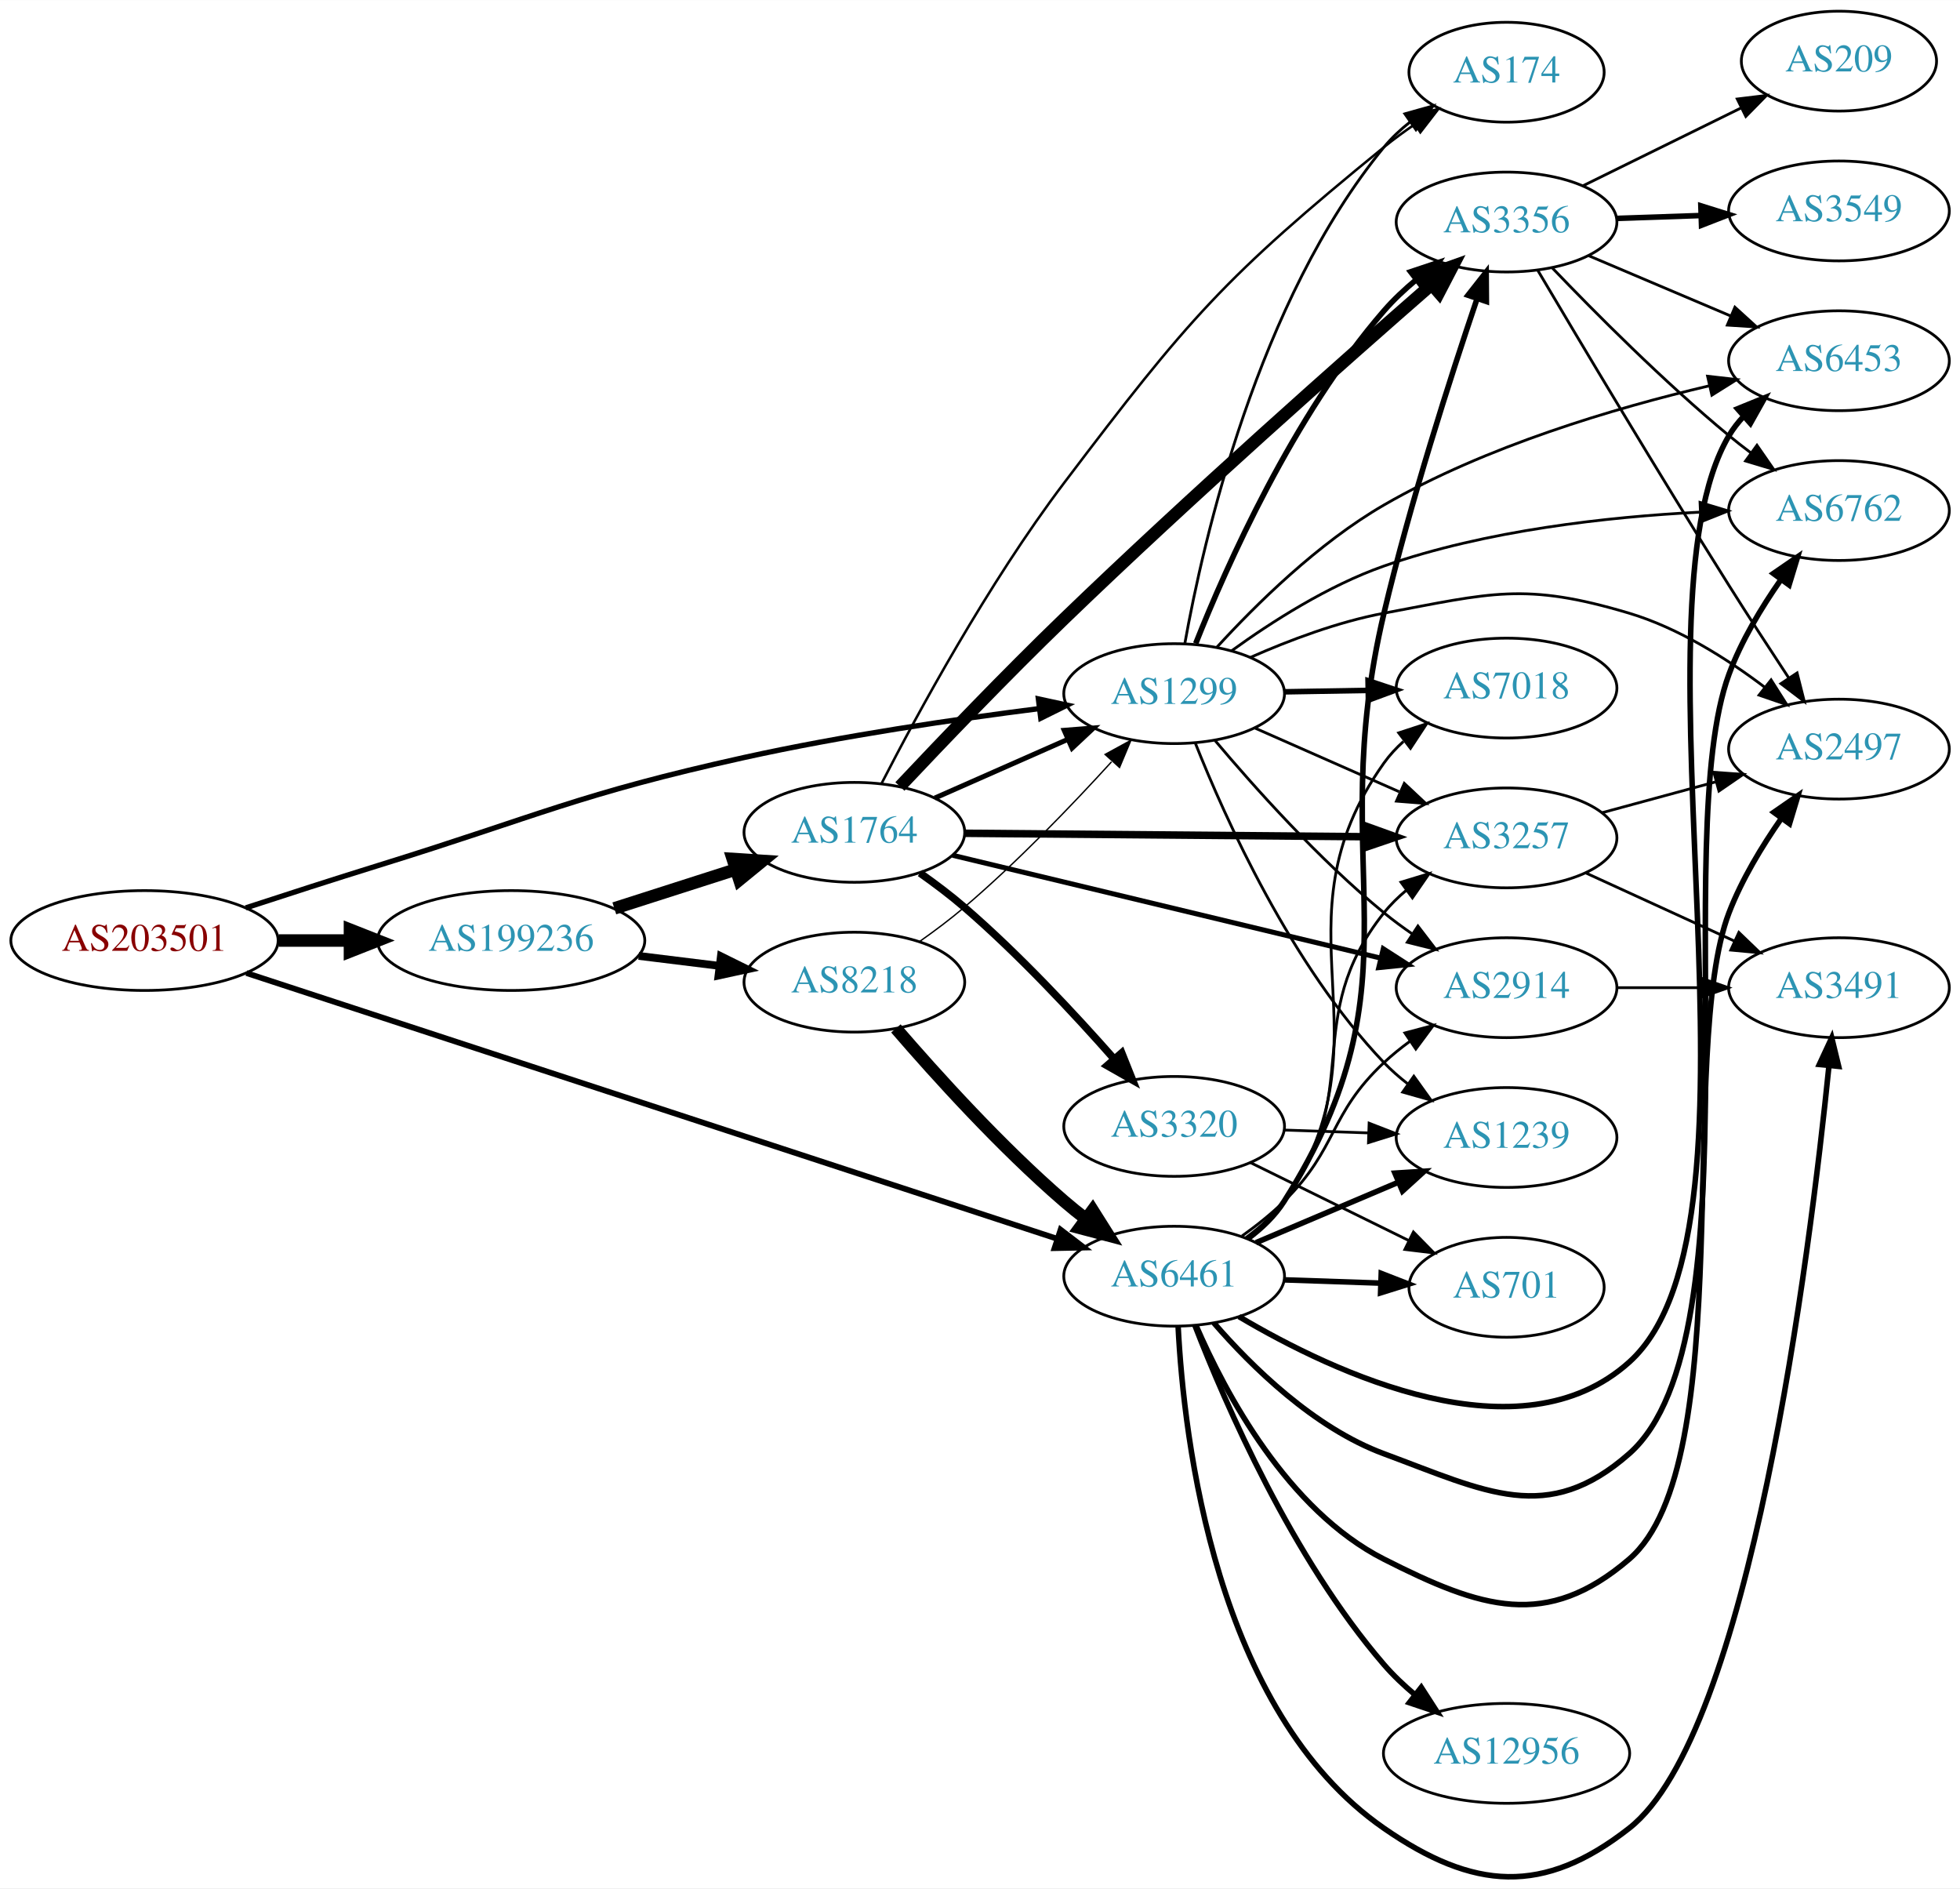
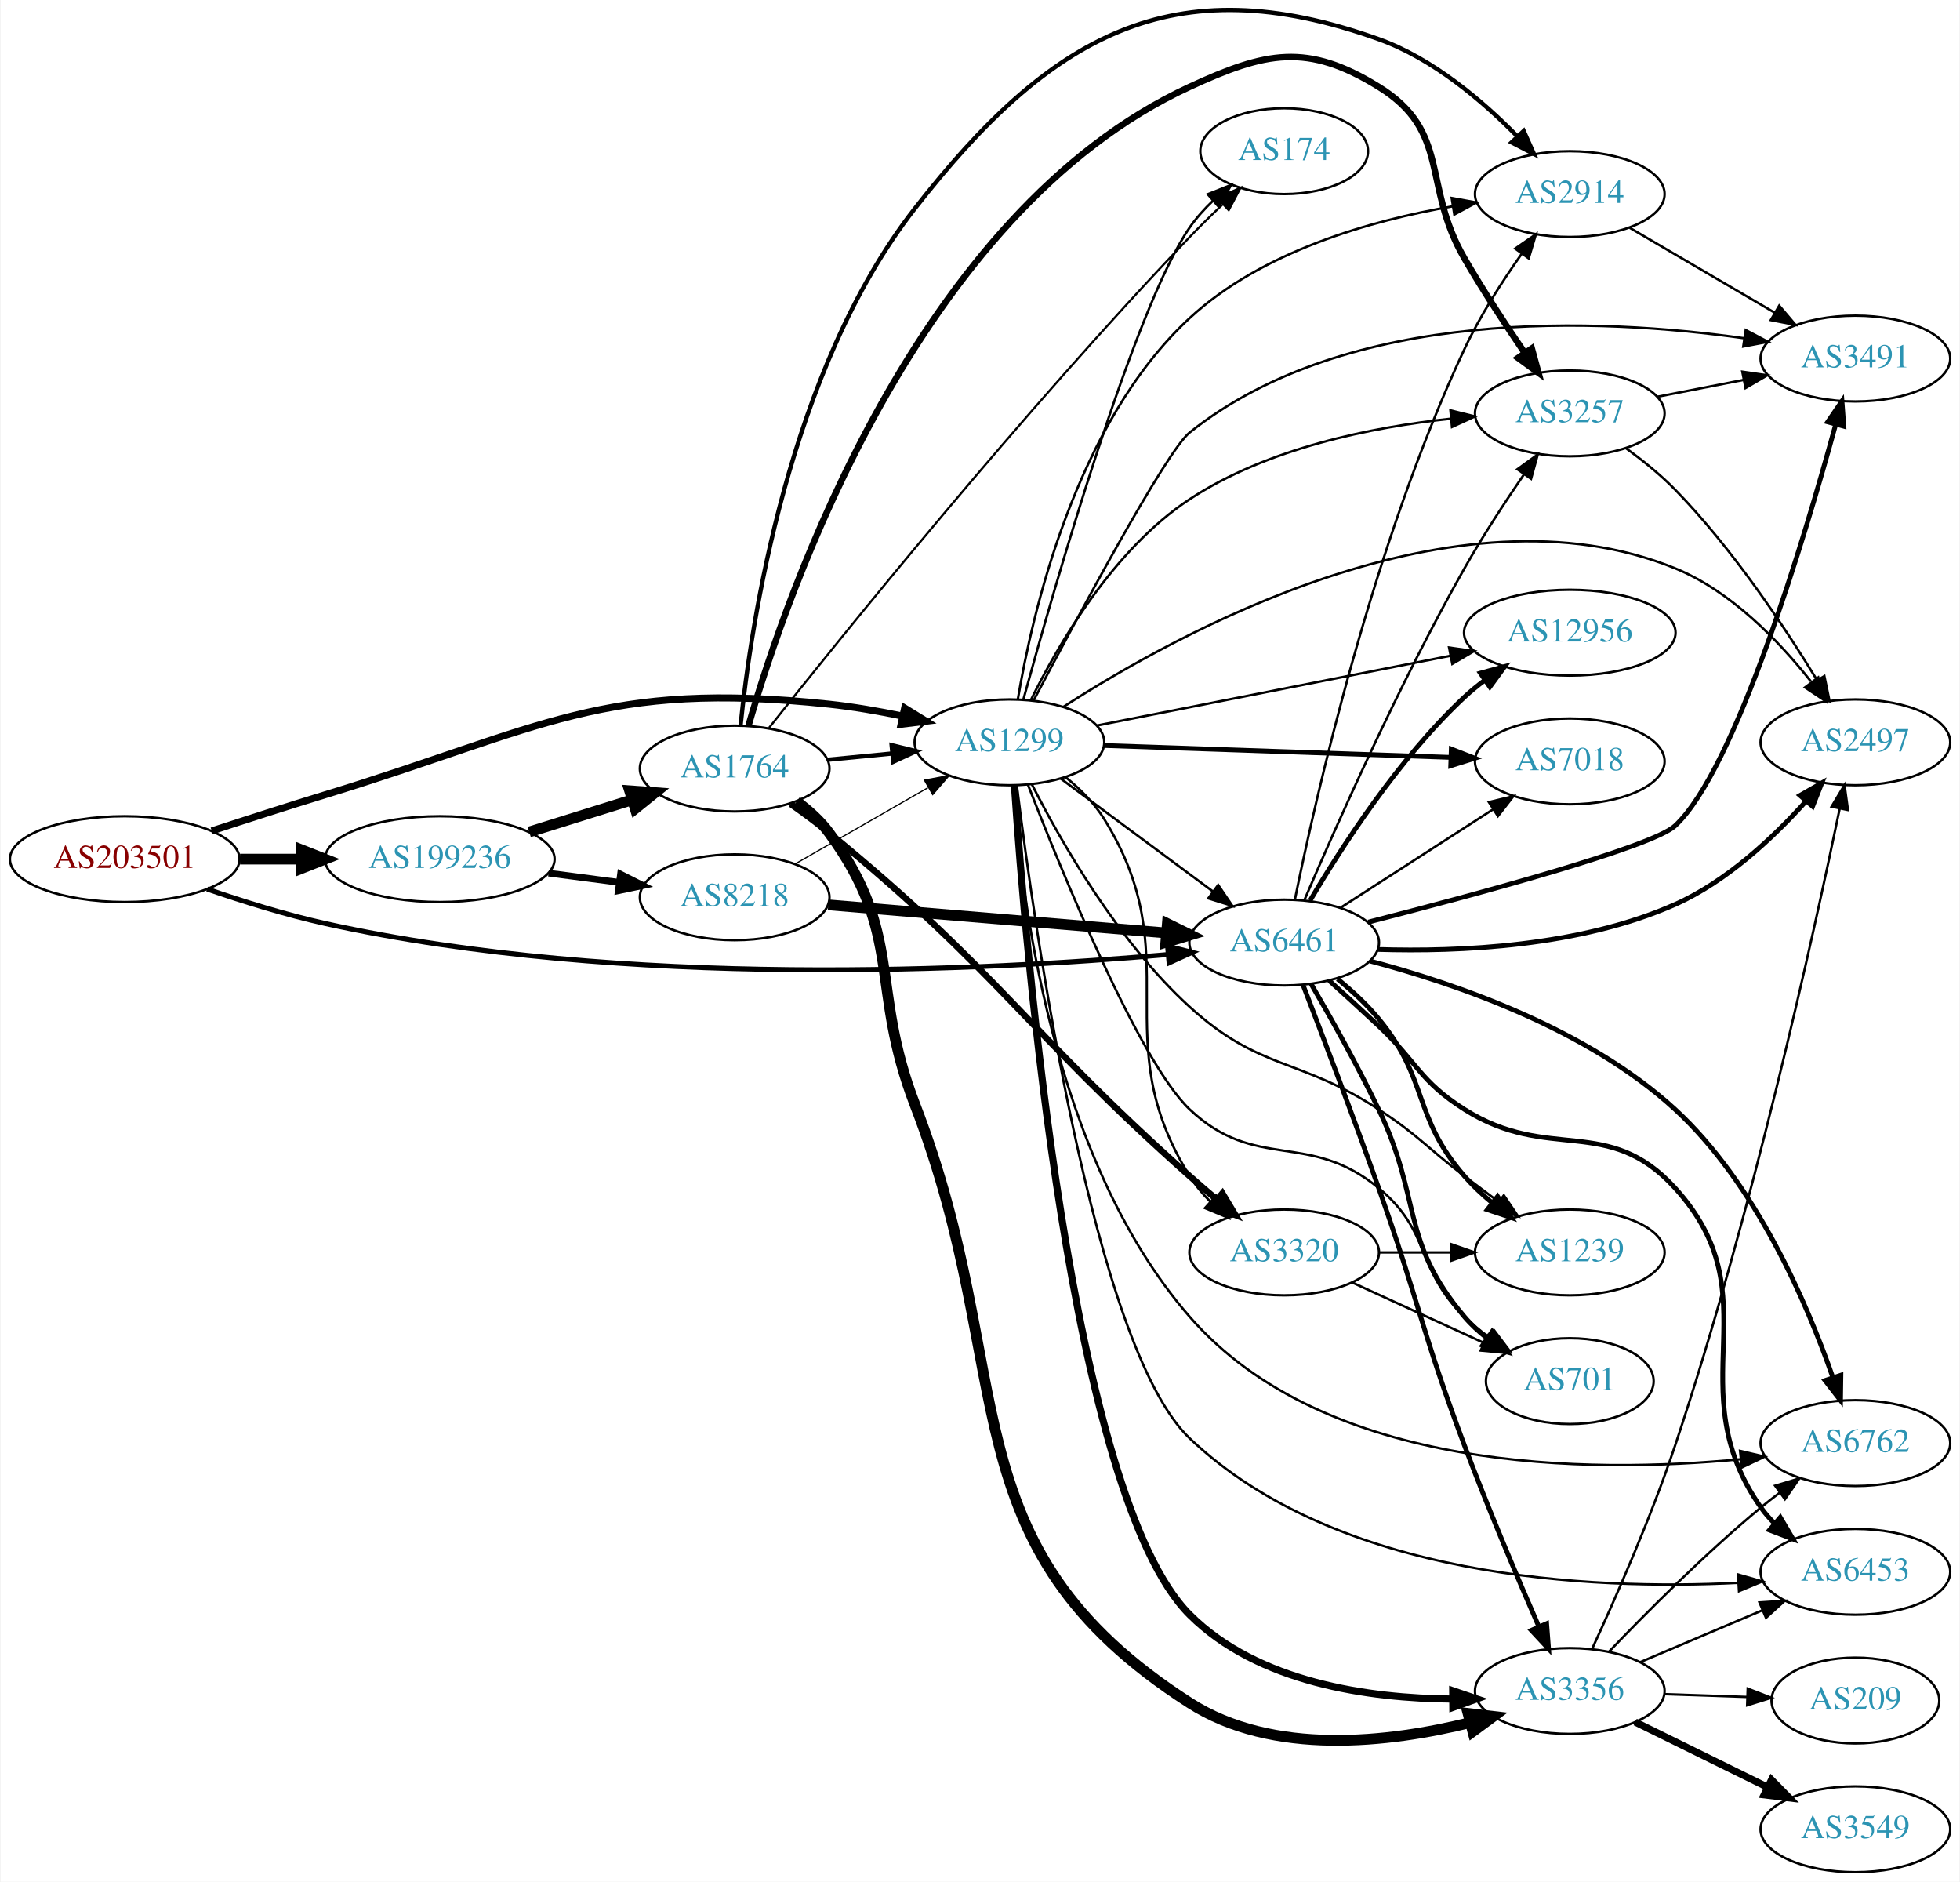
- <svg xmlns="http://www.w3.org/2000/svg" xmlns:xlink="http://www.w3.org/1999/xlink" width="707pt" height="681pt" viewBox="0.00 0.00 706.65 680.59">
-   <g id="graph0" class="graph" transform="scale(1 1) rotate(0) translate(4 676.593)">
-     <polygon fill="white" stroke="none" points="-4,4 -4,-676.593 702.654,-676.593 702.654,4 -4,4" />
+ <svg xmlns="http://www.w3.org/2000/svg" xmlns:xlink="http://www.w3.org/1999/xlink" width="822pt" height="789pt" viewBox="0.00 0.00 821.95 789.43">
+   <g id="graph0" class="graph" transform="scale(1 1) rotate(0) translate(4 785.425)">
+     <polygon fill="white" stroke="none" points="-4,4 -4,-785.425 817.947,-785.425 817.947,4 -4,4" />
    <g id="node1" class="node">
      <g id="a_node1">
        <a xlink:href="/asn/203501" xlink:title="AS203501 ~ Emarsys North America, Inc [AT]">
-           <ellipse fill="#ffffff" stroke="black" cx="48.096" cy="-337.593" rx="48.192" ry="18" />
-           <text text-anchor="middle" x="48.096" y="-333.893" font-family="Times,serif" font-size="14.00" fill="#880000">AS203501</text>
+           <ellipse fill="#ffffff" stroke="black" cx="48.096" cy="-425" rx="48.192" ry="18" />
+           <text text-anchor="middle" x="48.096" y="-421.3" font-family="Times,serif" font-size="14.00" fill="#880000">AS203501</text>
        </a>
      </g>
    </g>
    <g id="node2" class="node">
      <g id="a_node2">
        <a xlink:href="/asn/1299" xlink:title="AS1299 ~ Telia Carrier [EU]">
-           <ellipse fill="#ffffff" stroke="black" cx="419.322" cy="-426.593" rx="39.794" ry="18" />
-           <text text-anchor="middle" x="419.322" y="-422.893" font-family="Times,serif" font-size="14.00" fill="#2c94b3">AS1299</text>
+           <ellipse fill="#ffffff" stroke="black" cx="419.322" cy="-474" rx="39.794" ry="18" />
+           <text text-anchor="middle" x="419.322" y="-470.3" font-family="Times,serif" font-size="14.00" fill="#2c94b3">AS1299</text>
        </a>
      </g>
    </g>
    <g id="edge1" class="edge">
-       <path fill="none" stroke="black" stroke-width="1.904" d="M84.612,-349.369C99.309,-354.18 116.543,-359.743 132.191,-364.593 190.701,-382.726 204.572,-390.369 264.383,-403.593 299.704,-411.402 340.179,-417.334 370.759,-421.215" />
-       <polygon fill="black" stroke="black" stroke-width="1.904" points="370.373,-424.694 380.729,-422.453 371.236,-417.748 370.373,-424.694" />
+       <path fill="none" stroke="black" stroke-width="2.942" d="M84.595,-436.83C99.29,-441.65 116.527,-447.205 132.191,-452 223.508,-479.952 248.709,-500.063 343.676,-490 353.759,-488.932 364.481,-487.073 374.561,-484.992" />
+       <polygon fill="black" stroke="black" stroke-width="2.942" points="375.35,-488.402 384.378,-482.857 373.863,-481.562 375.35,-488.402" />
    </g>
    <g id="node3" class="node">
      <g id="a_node3">
        <a xlink:href="/asn/6461" xlink:title="AS6461 ~ Zayo Bandwidth [US]">
-           <ellipse fill="#ffffff" stroke="black" cx="419.322" cy="-216.593" rx="39.794" ry="18" />
-           <text text-anchor="middle" x="419.322" y="-212.893" font-family="Times,serif" font-size="14.00" fill="#2c94b3">AS6461</text>
+           <ellipse fill="#ffffff" stroke="black" cx="534.615" cy="-390" rx="39.794" ry="18" />
+           <text text-anchor="middle" x="534.615" y="-386.3" font-family="Times,serif" font-size="14.00" fill="#2c94b3">AS6461</text>
        </a>
      </g>
    </g>
    <g id="edge2" class="edge">
-       <path fill="none" stroke="black" stroke-width="2.077" d="M84.834,-325.881C153.629,-303.336 304.09,-254.028 377.037,-230.123" />
-       <polygon fill="black" stroke="black" stroke-width="2.077" points="378.386,-233.364 386.799,-226.923 376.206,-226.712 378.386,-233.364" />
+       <path fill="none" stroke="black" stroke-width="2.077" d="M82.646,-412.459C97.623,-407.289 115.602,-401.663 132.191,-398 257.333,-370.369 409.772,-378.3 485.755,-384.964" />
+       <polygon fill="black" stroke="black" stroke-width="2.077" points="485.682,-388.472 495.958,-385.892 486.316,-381.501 485.682,-388.472" />
    </g>
    <g id="node4" class="node">
      <g id="a_node4">
        <a xlink:href="/asn/199236" xlink:title="AS199236 ~ Emarsys eMarketing Systems AG [AT]">
-           <ellipse fill="#ffffff" stroke="black" cx="180.287" cy="-337.593" rx="48.192" ry="18" />
-           <text text-anchor="middle" x="180.287" y="-333.893" font-family="Times,serif" font-size="14.00" fill="#2c94b3">AS199236</text>
+           <ellipse fill="#ffffff" stroke="black" cx="180.287" cy="-425" rx="48.192" ry="18" />
+           <text text-anchor="middle" x="180.287" y="-421.3" font-family="Times,serif" font-size="14.00" fill="#2c94b3">AS199236</text>
        </a>
      </g>
    </g>
    <g id="edge3" class="edge">
-       <path fill="none" stroke="black" stroke-width="4.5" d="M96.466,-337.593C104.736,-337.593 113.42,-337.593 121.924,-337.593" />
-       <polygon fill="black" stroke="black" stroke-width="4.5" points="122.17,-341.53 132.17,-337.593 122.17,-333.655 122.17,-341.53" />
+       <path fill="none" stroke="black" stroke-width="4.5" d="M96.466,-425C104.736,-425 113.42,-425 121.924,-425" />
+       <polygon fill="black" stroke="black" stroke-width="4.5" points="122.17,-428.938 132.17,-425 122.17,-421.063 122.17,-428.938" />
+     </g>
+     <g id="edge15" class="edge">
+       <path fill="none" stroke="black" d="M440.839,-458.788C458.693,-445.55 484.766,-426.219 504.729,-411.417" />
+       <polygon fill="black" stroke="black" points="506.92,-414.15 512.869,-405.382 502.751,-408.527 506.92,-414.15" />
    </g>
    <g id="node5" class="node">
      <g id="a_node5">
-         <a xlink:href="/asn/3356" xlink:title="AS3356 ~ Level 3 Parent, LLC [US]">
-           <ellipse fill="#ffffff" stroke="black" cx="539.165" cy="-596.593" rx="39.794" ry="18" />
-           <text text-anchor="middle" x="539.165" y="-592.893" font-family="Times,serif" font-size="14.00" fill="#2c94b3">AS3356</text>
+         <a xlink:href="/asn/174" xlink:title="AS174 ~ Cogent Communications [US]">
+           <ellipse fill="#ffffff" stroke="black" cx="534.615" cy="-722" rx="35.194" ry="18" />
+           <text text-anchor="middle" x="534.615" y="-718.3" font-family="Times,serif" font-size="14.00" fill="#2c94b3">AS174</text>
        </a>
      </g>
    </g>
    <g id="edge4" class="edge">
-       <path fill="none" stroke="black" stroke-width="2" d="M427.102,-444.672C438.197,-472.6 462.306,-526.938 494.969,-564.593 498.397,-568.545 502.396,-572.301 506.55,-575.757" />
-       <polygon fill="black" stroke="black" stroke-width="2" points="504.573,-578.653 514.623,-582.007 508.858,-573.117 504.573,-578.653" />
+       <path fill="none" stroke="black" d="M425.18,-491.988C437.707,-537.593 471.749,-656.491 494.969,-690 497.738,-693.996 501.137,-697.771 504.759,-701.231" />
+       <polygon fill="black" stroke="black" points="502.536,-703.936 512.377,-707.861 507.131,-698.656 502.536,-703.936" />
    </g>
    <g id="node6" class="node">
      <g id="a_node6">
-         <a xlink:href="/asn/3257" xlink:title="AS3257 ~ GTT [DE]">
-           <ellipse fill="#ffffff" stroke="black" cx="539.165" cy="-374.593" rx="39.794" ry="18" />
-           <text text-anchor="middle" x="539.165" y="-370.893" font-family="Times,serif" font-size="14.00" fill="#2c94b3">AS3257</text>
+         <a xlink:href="/asn/3356" xlink:title="AS3356 ~ Level 3 Parent, LLC [US]">
+           <ellipse fill="#ffffff" stroke="black" cx="654.458" cy="-76" rx="39.794" ry="18" />
+           <text text-anchor="middle" x="654.458" y="-72.3" font-family="Times,serif" font-size="14.00" fill="#2c94b3">AS3356</text>
        </a>
      </g>
    </g>
    <g id="edge5" class="edge">
-       <path fill="none" stroke="black" d="M448.249,-414.27C463.839,-407.39 483.475,-398.726 500.417,-391.25" />
-       <polygon fill="black" stroke="black" points="502.294,-394.247 510.03,-387.008 499.468,-387.843 502.294,-394.247" />
+       <path fill="none" stroke="black" stroke-width="3" d="M421.43,-455.962C425.898,-389.289 444.822,-158.048 494.969,-108 523.541,-79.484 570.024,-72.908 605.279,-72.62" />
+       <polygon fill="black" stroke="black" stroke-width="3" points="605.335,-76.121 615.364,-72.704 605.393,-69.121 605.335,-76.121" />
    </g>
    <g id="node7" class="node">
      <g id="a_node7">
-         <a xlink:href="/asn/7018" xlink:title="AS7018 ~ AT&amp;T Services, Inc. [US]">
-           <ellipse fill="#ffffff" stroke="black" cx="539.165" cy="-428.593" rx="39.794" ry="18" />
-           <text text-anchor="middle" x="539.165" y="-424.893" font-family="Times,serif" font-size="14.00" fill="#2c94b3">AS7018</text>
+         <a xlink:href="/asn/3257" xlink:title="AS3257 ~ GTT [DE]">
+           <ellipse fill="#ffffff" stroke="black" cx="654.458" cy="-612" rx="39.794" ry="18" />
+           <text text-anchor="middle" x="654.458" y="-608.3" font-family="Times,serif" font-size="14.00" fill="#2c94b3">AS3257</text>
        </a>
      </g>
    </g>
    <g id="edge6" class="edge">
-       <path fill="none" stroke="black" stroke-width="2" d="M459.235,-427.253C468.788,-427.415 479.138,-427.591 489.101,-427.76" />
-       <polygon fill="black" stroke="black" stroke-width="2" points="489.235,-431.263 499.293,-427.933 489.354,-424.264 489.235,-431.263" />
+       <path fill="none" stroke="black" d="M428.373,-491.84C439.775,-514.994 462.872,-554.917 494.969,-576 527.669,-597.48 571.441,-606.252 604.698,-609.782" />
+       <polygon fill="black" stroke="black" points="604.374,-613.267 614.658,-610.717 605.029,-606.297 604.374,-613.267" />
    </g>
    <g id="node8" class="node">
      <g id="a_node8">
-         <a xlink:href="/asn/1239" xlink:title="AS1239 ~ Sprint [US]">
-           <ellipse fill="#ffffff" stroke="black" cx="539.165" cy="-266.593" rx="39.794" ry="18" />
-           <text text-anchor="middle" x="539.165" y="-262.893" font-family="Times,serif" font-size="14.00" fill="#2c94b3">AS1239</text>
+         <a xlink:href="/asn/2914" xlink:title="AS2914 ~ NTT America, Inc. [US]">
+           <ellipse fill="#ffffff" stroke="black" cx="654.458" cy="-704" rx="39.794" ry="18" />
+           <text text-anchor="middle" x="654.458" y="-700.3" font-family="Times,serif" font-size="14.00" fill="#2c94b3">AS2914</text>
        </a>
      </g>
    </g>
    <g id="edge7" class="edge">
-       <path fill="none" stroke="black" d="M426.911,-408.869C437.75,-381.552 461.524,-328.655 494.969,-293.593 497.563,-290.873 500.487,-288.312 503.558,-285.932" />
-       <polygon fill="black" stroke="black" points="505.736,-288.68 511.912,-280.071 501.716,-282.95 505.736,-288.68" />
+       <path fill="none" stroke="black" d="M422.838,-491.954C428.774,-527.601 446.951,-607.68 494.969,-652 525.28,-679.977 570.926,-692.919 605.459,-698.896" />
+       <polygon fill="black" stroke="black" points="604.909,-702.353 615.335,-700.471 606.011,-695.44 604.909,-702.353" />
    </g>
    <g id="node9" class="node">
      <g id="a_node9">
-         <a xlink:href="/asn/2497" xlink:title="AS2497 ~ Internet Initiative Japan Inc. [JP]">
-           <ellipse fill="#ffffff" stroke="black" cx="659.007" cy="-406.593" rx="39.794" ry="18" />
-           <text text-anchor="middle" x="659.007" y="-402.893" font-family="Times,serif" font-size="14.00" fill="#2c94b3">AS2497</text>
+         <a xlink:href="/asn/1239" xlink:title="AS1239 ~ Sprint [US]">
+           <ellipse fill="#ffffff" stroke="black" cx="654.458" cy="-260" rx="39.794" ry="18" />
+           <text text-anchor="middle" x="654.458" y="-256.3" font-family="Times,serif" font-size="14.00" fill="#2c94b3">AS1239</text>
        </a>
      </g>
    </g>
    <g id="edge8" class="edge">
-       <path fill="none" stroke="black" d="M446.91,-439.696C460.853,-445.846 478.434,-452.494 494.969,-455.593 533.582,-462.83 545.721,-466.843 583.361,-455.593 601.196,-450.262 618.723,-439.152 632.307,-428.856" />
-       <polygon fill="black" stroke="black" points="634.541,-431.552 640.223,-422.61 630.204,-426.057 634.541,-431.552" />
+       <path fill="none" stroke="black" d="M428.775,-456.31C440.785,-432.649 464.726,-390.495 494.969,-363 524.632,-336.032 540.706,-341.936 574.262,-320 591.228,-308.909 594.117,-304.256 610.262,-292 614.815,-288.544 619.662,-284.909 624.402,-281.38" />
+       <polygon fill="black" stroke="black" points="626.784,-283.971 632.731,-275.202 622.614,-278.349 626.784,-283.971" />
    </g>
    <g id="node10" class="node">
      <g id="a_node10">
-         <a xlink:href="/asn/6762" xlink:title="AS6762 ~ TELECOM ITALIA SPARKLE S.p.A. [IT]">
-           <ellipse fill="#ffffff" stroke="black" cx="659.007" cy="-492.593" rx="39.794" ry="18" />
-           <text text-anchor="middle" x="659.007" y="-488.893" font-family="Times,serif" font-size="14.00" fill="#2c94b3">AS6762</text>
+         <a xlink:href="/asn/2497" xlink:title="AS2497 ~ Internet Initiative Japan Inc. [JP]">
+           <ellipse fill="#ffffff" stroke="black" cx="774.3" cy="-474" rx="39.794" ry="18" />
+           <text text-anchor="middle" x="774.3" y="-470.3" font-family="Times,serif" font-size="14.00" fill="#2c94b3">AS2497</text>
        </a>
      </g>
    </g>
    <g id="edge9" class="edge">
-       <path fill="none" stroke="black" d="M440.024,-442.025C454.418,-452.446 474.857,-465.543 494.969,-472.593 531.759,-485.49 575.749,-490.316 608.758,-492.013" />
-       <polygon fill="black" stroke="black" points="608.924,-495.523 619.067,-492.46 609.228,-488.53 608.924,-495.523" />
+       <path fill="none" stroke="black" d="M441.882,-488.827C489.475,-519.602 606.599,-584.531 698.654,-547 722.095,-537.443 742.176,-516.588 755.586,-499.606" />
+       <polygon fill="black" stroke="black" points="758.734,-501.247 761.973,-491.159 753.15,-497.025 758.734,-501.247" />
    </g>
    <g id="node11" class="node">
      <g id="a_node11">
        <a xlink:href="/asn/6453" xlink:title="AS6453 ~ TATA COMMUNICATIONS (AMERICA) INC [US]">
-           <ellipse fill="#ffffff" stroke="black" cx="659.007" cy="-546.593" rx="39.794" ry="18" />
-           <text text-anchor="middle" x="659.007" y="-542.893" font-family="Times,serif" font-size="14.00" fill="#2c94b3">AS6453</text>
+           <ellipse fill="#ffffff" stroke="black" cx="774.3" cy="-126" rx="39.794" ry="18" />
+           <text text-anchor="middle" x="774.3" y="-122.3" font-family="Times,serif" font-size="14.00" fill="#2c94b3">AS6453</text>
        </a>
      </g>
    </g>
    <g id="edge10" class="edge">
-       <path fill="none" stroke="black" d="M434.754,-443.353C448.749,-458.656 471.288,-480.914 494.969,-494.593 531.69,-515.803 578.147,-529.527 612.067,-537.519" />
-       <polygon fill="black" stroke="black" points="611.64,-541.011 622.167,-539.817 613.193,-534.185 611.64,-541.011" />
+       <path fill="none" stroke="black" d="M422.462,-455.709C429.601,-397.865 454.464,-220.462 494.969,-182 557.139,-122.965 663.317,-118.3 725.001,-121.375" />
+       <polygon fill="black" stroke="black" points="725.054,-124.884 735.242,-121.978 725.465,-117.896 725.054,-124.884" />
    </g>
    <g id="node12" class="node">
      <g id="a_node12">
-         <a xlink:href="/asn/2914" xlink:title="AS2914 ~ NTT America, Inc. [US]">
-           <ellipse fill="#ffffff" stroke="black" cx="539.165" cy="-320.593" rx="39.794" ry="18" />
-           <text text-anchor="middle" x="539.165" y="-316.893" font-family="Times,serif" font-size="14.00" fill="#2c94b3">AS2914</text>
+         <a xlink:href="/asn/6762" xlink:title="AS6762 ~ TELECOM ITALIA SPARKLE S.p.A. [IT]">
+           <ellipse fill="#ffffff" stroke="black" cx="774.3" cy="-180" rx="39.794" ry="18" />
+           <text text-anchor="middle" x="774.3" y="-176.3" font-family="Times,serif" font-size="14.00" fill="#2c94b3">AS6762</text>
        </a>
      </g>
    </g>
    <g id="edge11" class="edge">
-       <path fill="none" stroke="black" d="M434.087,-409.667C448.292,-392.799 471.611,-366.722 494.969,-347.593 498.202,-344.945 501.713,-342.355 505.289,-339.892" />
-       <polygon fill="black" stroke="black" points="507.211,-342.817 513.652,-334.405 503.371,-336.964 507.211,-342.817" />
+       <path fill="none" stroke="black" d="M421.087,-455.91C423.85,-412.303 436.568,-300.049 494.969,-233 552.045,-167.471 662.896,-167.144 726.121,-173.235" />
+       <polygon fill="black" stroke="black" points="725.907,-176.732 736.22,-174.302 726.643,-169.771 725.907,-176.732" />
    </g>
    <g id="node13" class="node">
      <g id="a_node13">
-         <a xlink:href="/asn/174" xlink:title="AS174 ~ Cogent Communications [US]">
-           <ellipse fill="#ffffff" stroke="black" cx="539.165" cy="-650.593" rx="35.194" ry="18" />
-           <text text-anchor="middle" x="539.165" y="-646.893" font-family="Times,serif" font-size="14.00" fill="#2c94b3">AS174</text>
+         <a xlink:href="/asn/7018" xlink:title="AS7018 ~ AT&amp;T Services, Inc. [US]">
+           <ellipse fill="#ffffff" stroke="black" cx="654.458" cy="-466" rx="39.794" ry="18" />
+           <text text-anchor="middle" x="654.458" y="-462.3" font-family="Times,serif" font-size="14.00" fill="#2c94b3">AS7018</text>
        </a>
      </g>
    </g>
    <g id="edge12" class="edge">
-       <path fill="none" stroke="black" d="M423.157,-444.568C429.797,-481.7 449.378,-568.036 494.969,-623.593 497.683,-626.9 500.913,-629.921 504.369,-632.647" />
-       <polygon fill="black" stroke="black" points="502.498,-635.61 512.701,-638.465 506.506,-629.87 502.498,-635.61" />
-     </g>
-     <g id="edge23" class="edge">
-       <path fill="none" stroke="black" stroke-width="2" d="M445.836,-230.073C450.882,-233.823 455.64,-238.338 458.969,-243.593 510.106,-324.332 472.926,-362.599 494.969,-455.593 504.435,-495.53 518.985,-540.741 528.539,-568.96" />
-       <polygon fill="black" stroke="black" stroke-width="2" points="525.269,-570.215 531.815,-578.547 531.893,-567.952 525.269,-570.215" />
-     </g>
-     <g id="edge18" class="edge">
-       <path fill="none" stroke="black" d="M445.211,-230.506C450.289,-234.234 455.219,-238.63 458.969,-243.593 488.458,-282.617 464.491,-309.336 494.969,-347.593 497.311,-350.533 500.066,-353.24 503.032,-355.712" />
-       <polygon fill="black" stroke="black" points="501.098,-358.634 511.239,-361.702 505.224,-352.979 501.098,-358.634" />
-     </g>
-     <g id="edge28" class="edge">
-       <path fill="none" stroke="black" d="M445.621,-230.214C450.678,-233.957 455.495,-238.433 458.969,-243.593 499.189,-303.338 453.234,-342.896 494.969,-401.593 496.968,-404.404 499.36,-406.985 501.979,-409.341" />
-       <polygon fill="black" stroke="black" points="500.282,-412.449 510.353,-415.739 504.532,-406.887 500.282,-412.449" />
-     </g>
-     <g id="edge27" class="edge">
-       <path fill="none" stroke="black" stroke-width="2" d="M448.849,-228.696C464.223,-235.22 483.399,-243.356 500.038,-250.416" />
-       <polygon fill="black" stroke="black" stroke-width="2" points="498.92,-253.743 509.493,-254.427 501.654,-247.299 498.92,-253.743" />
-     </g>
-     <g id="edge20" class="edge">
-       <path fill="none" stroke="black" stroke-width="2" d="M427.188,-198.878C437.654,-174.675 460.136,-132.266 494.969,-114.593 530.003,-96.818 553.537,-89.022 583.361,-114.593 623.136,-148.694 600.582,-298.682 619.361,-347.593 623.944,-359.529 631.217,-371.543 638.224,-381.586" />
-       <polygon fill="black" stroke="black" stroke-width="2" points="635.525,-383.826 644.239,-389.853 641.186,-379.708 635.525,-383.826" />
-     </g>
-     <g id="edge25" class="edge">
-       <path fill="none" stroke="black" stroke-width="2" d="M433.644,-199.752C447.168,-184.137 469.673,-161.952 494.969,-152.593 531.813,-138.96 553.87,-126.639 583.361,-152.593 630.621,-194.184 597.558,-374.534 619.361,-433.593 623.789,-445.587 631.034,-457.612 638.061,-467.648" />
-       <polygon fill="black" stroke="black" stroke-width="2" points="635.374,-469.902 644.105,-475.904 641.022,-465.767 635.374,-469.902" />
-     </g>
-     <g id="edge19" class="edge">
-       <path fill="none" stroke="black" stroke-width="2" d="M442.68,-202.042C477.311,-181.512 544.023,-150.267 583.361,-185.593 638.904,-235.471 581.353,-455.341 619.361,-519.593 620.846,-522.102 622.665,-524.436 624.698,-526.595" />
-       <polygon fill="black" stroke="black" stroke-width="2" points="622.439,-529.269 632.254,-533.259 627.07,-524.02 622.439,-529.269" />
-     </g>
-     <g id="edge21" class="edge">
-       <path fill="none" stroke="black" d="M443.798,-231.1C449.059,-234.853 454.423,-239.111 458.969,-243.593 478.469,-262.817 474.984,-274.873 494.969,-293.593 497.863,-296.304 501.069,-298.894 504.389,-301.322" />
-       <polygon fill="black" stroke="black" points="502.52,-304.283 512.761,-306.999 506.449,-298.49 502.52,-304.283" />
+       <path fill="none" stroke="black" stroke-width="2" d="M459.082,-472.67C498.998,-471.3 561.316,-469.162 604.588,-467.677" />
+       <polygon fill="black" stroke="black" stroke-width="2" points="604.732,-471.174 614.606,-467.333 604.492,-464.178 604.732,-471.174" />
+     </g>
+     <g id="node14" class="node">
+       <g id="a_node14">
+         <a xlink:href="/asn/3491" xlink:title="AS3491 ~ PCCW Global, Inc. [US]">
+           <ellipse fill="#ffffff" stroke="black" cx="774.3" cy="-635" rx="39.794" ry="18" />
+           <text text-anchor="middle" x="774.3" y="-631.3" font-family="Times,serif" font-size="14.00" fill="#2c94b3">AS3491</text>
+         </a>
+       </g>
+     </g>
+     <g id="edge13" class="edge">
+       <path fill="none" stroke="black" d="M429.462,-491.539C447.122,-525.172 485.067,-596.12 494.969,-604 561.682,-657.088 667.594,-651.992 727.702,-643.514" />
+       <polygon fill="black" stroke="black" points="728.288,-646.965 737.657,-642.019 727.249,-640.043 728.288,-646.965" />
+     </g>
+     <g id="node15" class="node">
+       <g id="a_node15">
+         <a xlink:href="/asn/701" xlink:title="AS701 ~ UUNET [US]">
+           <ellipse fill="#ffffff" stroke="black" cx="654.458" cy="-206" rx="35.194" ry="18" />
+           <text text-anchor="middle" x="654.458" y="-202.3" font-family="Times,serif" font-size="14.00" fill="#2c94b3">AS701</text>
+         </a>
+       </g>
+     </g>
+     <g id="edge14" class="edge">
+       <path fill="none" stroke="black" d="M427.106,-456.158C441.124,-420.051 473.748,-340.045 494.969,-320 522.718,-293.788 544.788,-311.256 574.262,-287 596.534,-268.671 589.569,-253.094 610.262,-233 613.49,-229.866 617.141,-226.911 620.919,-224.188" />
+       <polygon fill="black" stroke="black" points="622.898,-227.075 629.279,-218.617 619.016,-221.25 622.898,-227.075" />
    </g>
    <g id="node16" class="node">
      <g id="a_node16">
-         <a xlink:href="/asn/3491" xlink:title="AS3491 ~ PCCW Global, Inc. [US]">
-           <ellipse fill="#ffffff" stroke="black" cx="659.007" cy="-320.593" rx="39.794" ry="18" />
-           <text text-anchor="middle" x="659.007" y="-316.893" font-family="Times,serif" font-size="14.00" fill="#2c94b3">AS3491</text>
-         </a>
-       </g>
-     </g>
-     <g id="edge22" class="edge">
-       <path fill="none" stroke="black" stroke-width="2" d="M420.752,-198.53C422.813,-157.931 434.158,-59.73 494.969,-17.593 527.26,4.782 552.438,6.637 583.361,-17.593 626.877,-51.689 648.451,-223.985 655.412,-292.468" />
-       <polygon fill="black" stroke="black" stroke-width="2" points="651.939,-292.922 656.404,-302.53 658.906,-292.235 651.939,-292.922" />
+         <a xlink:href="/asn/3320" xlink:title="AS3320 ~ DTAG [DE]">
+           <ellipse fill="#ffffff" stroke="black" cx="534.615" cy="-260" rx="39.794" ry="18" />
+           <text text-anchor="middle" x="534.615" y="-256.3" font-family="Times,serif" font-size="14.00" fill="#2c94b3">AS3320</text>
+         </a>
+       </g>
+     </g>
+     <g id="edge16" class="edge">
+       <path fill="none" stroke="black" d="M442.767,-459.477C448.814,-454.584 454.822,-448.653 458.969,-442 495.234,-383.817 458.704,-350.183 494.969,-292 497.366,-288.154 500.386,-284.549 503.675,-281.246" />
+       <polygon fill="black" stroke="black" points="506.064,-283.806 511.171,-274.523 501.39,-278.595 506.064,-283.806" />
    </g>
    <g id="node17" class="node">
      <g id="a_node17">
        <a xlink:href="/asn/12956" xlink:title="AS12956 ~ TELXIUS [ES]">
-           <ellipse fill="#ffffff" stroke="black" cx="539.165" cy="-44.593" rx="44.393" ry="18" />
-           <text text-anchor="middle" x="539.165" y="-40.893" font-family="Times,serif" font-size="14.00" fill="#2c94b3">AS12956</text>
-         </a>
-       </g>
+           <ellipse fill="#ffffff" stroke="black" cx="654.458" cy="-520" rx="44.393" ry="18" />
+           <text text-anchor="middle" x="654.458" y="-516.3" font-family="Times,serif" font-size="14.00" fill="#2c94b3">AS12956</text>
+         </a>
+       </g>
+     </g>
+     <g id="edge17" class="edge">
+       <path fill="none" stroke="black" d="M455.984,-481.036C495.627,-488.858 559.905,-501.541 604.303,-510.301" />
+       <polygon fill="black" stroke="black" points="603.807,-513.771 614.295,-512.273 605.162,-506.903 603.807,-513.771" />
+     </g>
+     <g id="edge23" class="edge">
+       <path fill="none" stroke="black" stroke-width="2" d="M542.52,-372.211C550.412,-351.737 563.614,-317.066 574.262,-287 591.152,-239.306 592.465,-226.363 610.262,-179 620.05,-152.949 632.439,-123.736 641.437,-103.094" />
+       <polygon fill="black" stroke="black" stroke-width="2" points="644.746,-104.264 645.555,-93.7 638.335,-101.453 644.746,-104.264" />
+     </g>
+     <g id="edge25" class="edge">
+       <path fill="none" stroke="black" d="M543.103,-407.839C555.731,-437.406 582.604,-498.15 610.262,-547 617.816,-560.342 627.131,-574.589 635.175,-586.334" />
+       <polygon fill="black" stroke="black" points="632.453,-588.55 641.029,-594.771 638.204,-584.56 632.453,-588.55" />
    </g>
    <g id="edge24" class="edge">
-       <path fill="none" stroke="black" stroke-width="2" d="M426.861,-198.708C437.79,-170.509 461.874,-114.978 494.969,-76.593 498.311,-72.716 502.204,-69.032 506.258,-65.635" />
-       <polygon fill="black" stroke="black" stroke-width="2" points="508.415,-68.392 514.15,-59.484 504.111,-62.871 508.415,-68.392" />
-     </g>
-     <g id="node18" class="node">
-       <g id="a_node18">
-         <a xlink:href="/asn/701" xlink:title="AS701 ~ UUNET [US]">
-           <ellipse fill="#ffffff" stroke="black" cx="539.165" cy="-212.593" rx="35.194" ry="18" />
-           <text text-anchor="middle" x="539.165" y="-208.893" font-family="Times,serif" font-size="14.00" fill="#2c94b3">AS701</text>
-         </a>
-       </g>
+       <path fill="none" stroke="black" d="M539.134,-408.171C547.681,-450.216 571.715,-556.886 610.262,-639 616.777,-652.879 625.972,-667.188 634.205,-678.835" />
+       <polygon fill="black" stroke="black" points="631.548,-681.133 640.253,-687.172 637.214,-677.022 631.548,-681.133" />
+     </g>
+     <g id="edge27" class="edge">
+       <path fill="none" stroke="black" stroke-width="2" d="M557.001,-374.716C563.019,-369.801 569.276,-364.05 574.262,-358 595.512,-332.215 588.323,-317.202 610.262,-292 613.697,-288.054 617.7,-284.301 621.856,-280.846" />
+       <polygon fill="black" stroke="black" stroke-width="2" points="624.163,-283.487 629.929,-274.598 619.879,-277.951 624.163,-283.487" />
+     </g>
+     <g id="edge32" class="edge">
+       <path fill="none" stroke="black" stroke-width="2" d="M573.911,-387.111C608.091,-386.046 658.761,-388.265 698.654,-406 720.343,-415.642 739.971,-434.107 753.65,-449.365" />
+       <polygon fill="black" stroke="black" stroke-width="2" points="751.053,-451.712 760.241,-456.987 756.348,-447.133 751.053,-451.712" />
+     </g>
+     <g id="edge30" class="edge">
+       <path fill="none" stroke="black" stroke-width="2" d="M553.436,-374.1C560.026,-368.158 567.529,-361.318 574.262,-355 590.535,-339.73 591.406,-331.935 610.262,-320 645.694,-297.572 670.441,-318.024 698.654,-287 740.143,-241.376 699.24,-203.485 734.654,-153 736.328,-150.613 738.285,-148.367 740.414,-146.27" />
+       <polygon fill="black" stroke="black" stroke-width="2" points="742.778,-148.854 748.148,-139.721 738.255,-143.512 742.778,-148.854" />
+     </g>
+     <g id="edge29" class="edge">
+       <path fill="none" stroke="black" stroke-width="2" d="M570.557,-382.276C606.383,-372.83 661.912,-353.768 698.654,-320 732.544,-288.852 753.997,-238.714 764.809,-207.65" />
+       <polygon fill="black" stroke="black" stroke-width="2" points="768.217,-208.496 768.07,-197.902 761.578,-206.275 768.217,-208.496" />
+     </g>
+     <g id="edge33" class="edge">
+       <path fill="none" stroke="black" d="M558.337,-404.654C576.514,-416.377 602.196,-432.94 622.293,-445.901" />
+       <polygon fill="black" stroke="black" points="620.506,-448.913 630.806,-451.391 624.3,-443.03 620.506,-448.913" />
+     </g>
+     <g id="edge31" class="edge">
+       <path fill="none" stroke="black" stroke-width="2" d="M569.876,-398.574C614.805,-410.077 689.079,-430.091 698.654,-439 723.985,-462.571 752.847,-559.171 766.035,-607.375" />
+       <polygon fill="black" stroke="black" stroke-width="2" points="762.691,-608.415 768.677,-617.156 769.448,-606.59 762.691,-608.415" />
    </g>
    <g id="edge26" class="edge">
-       <path fill="none" stroke="black" stroke-width="2" d="M458.908,-215.283C470.009,-214.906 482.208,-214.492 493.636,-214.104" />
-       <polygon fill="black" stroke="black" stroke-width="2" points="493.987,-217.594 503.862,-213.757 493.749,-210.599 493.987,-217.594" />
-     </g>
-     <g id="node19" class="node">
-       <g id="a_node19">
-         <a xlink:href="/asn/1764" xlink:title="AS1764 ~ NEXTLAYER-AS [AT]">
-           <ellipse fill="#ffffff" stroke="black" cx="304.029" cy="-376.593" rx="39.794" ry="18" />
-           <text text-anchor="middle" x="304.029" y="-372.893" font-family="Times,serif" font-size="14.00" fill="#2c94b3">AS1764</text>
-         </a>
-       </g>
-     </g>
-     <g id="edge29" class="edge">
-       <path fill="none" stroke="black" stroke-width="4.5" d="M217.484,-349.188C231.266,-353.603 247.079,-358.669 261.33,-363.234" />
-       <polygon fill="black" stroke="black" stroke-width="4.5" points="260.178,-367 270.903,-366.301 262.58,-359.5 260.178,-367" />
+       <path fill="none" stroke="black" stroke-width="2" d="M545.856,-372.737C553.986,-358.74 565.415,-338.389 574.262,-320 592.403,-282.29 583.232,-264.945 610.262,-233 613.025,-229.734 616.287,-226.738 619.759,-224.027" />
+       <polygon fill="black" stroke="black" stroke-width="2" points="621.895,-226.805 628.11,-218.225 617.901,-221.057 621.895,-226.805" />
+     </g>
+     <g id="edge28" class="edge">
+       <path fill="none" stroke="black" stroke-width="2" d="M545.484,-407.618C558.346,-429.492 582.499,-467.076 610.262,-493 612.862,-495.427 615.711,-497.759 618.666,-499.964" />
+       <polygon fill="black" stroke="black" stroke-width="2" points="616.941,-503.026 627.161,-505.82 620.915,-497.263 616.941,-503.026" />
    </g>
    <g id="node20" class="node">
      <g id="a_node20">
        <a xlink:href="/asn/8218" xlink:title="AS8218 ~ legacy Neotelecoms [FR]">
-           <ellipse fill="#ffffff" stroke="black" cx="304.029" cy="-322.593" rx="39.794" ry="18" />
-           <text text-anchor="middle" x="304.029" y="-318.893" font-family="Times,serif" font-size="14.00" fill="#2c94b3">AS8218</text>
-         </a>
-       </g>
-     </g>
-     <g id="edge30" class="edge">
-       <path fill="none" stroke="black" stroke-width="2.812" d="M226.274,-332.05C235.725,-330.885 245.725,-329.653 255.273,-328.477" />
-       <polygon fill="black" stroke="black" stroke-width="2.812" points="255.912,-331.925 265.409,-327.228 255.056,-324.977 255.912,-331.925" />
-     </g>
-     <g id="edge17" class="edge">
-       <path fill="none" stroke="black" d="M550.471,-579.094C565.396,-553.858 594.018,-505.852 619.361,-465.593 626.273,-454.612 634.084,-442.614 640.866,-432.321" />
-       <polygon fill="black" stroke="black" points="643.915,-434.055 646.512,-423.784 638.077,-430.194 643.915,-434.055" />
-     </g>
-     <g id="edge15" class="edge">
-       <path fill="none" stroke="black" d="M555.535,-580.171C570.998,-564.015 595.856,-539.015 619.361,-519.593 621.885,-517.507 624.563,-515.414 627.287,-513.367" />
-       <polygon fill="black" stroke="black" points="629.447,-516.125 635.482,-507.417 625.333,-510.46 629.447,-516.125" />
-     </g>
-     <g id="edge16" class="edge">
-       <path fill="none" stroke="black" d="M568.691,-584.489C584.066,-577.966 603.242,-569.83 619.88,-562.77" />
-       <polygon fill="black" stroke="black" points="621.497,-565.886 629.335,-558.758 618.763,-559.442 621.497,-565.886" />
-     </g>
-     <g id="node14" class="node">
-       <g id="a_node14">
-         <a xlink:href="/asn/209" xlink:title="AS209 ~ CenturyLink Communications, LLC [US]">
-           <ellipse fill="#ffffff" stroke="black" cx="659.007" cy="-654.593" rx="35.194" ry="18" />
-           <text text-anchor="middle" x="659.007" y="-650.893" font-family="Times,serif" font-size="14.00" fill="#2c94b3">AS209</text>
-         </a>
-       </g>
-     </g>
-     <g id="edge13" class="edge">
-       <path fill="none" stroke="black" d="M566.611,-609.609C583.485,-617.914 605.526,-628.762 623.735,-637.725" />
-       <polygon fill="black" stroke="black" points="622.343,-640.94 632.861,-642.216 625.434,-634.66 622.343,-640.94" />
-     </g>
-     <g id="node15" class="node">
-       <g id="a_node15">
-         <a xlink:href="/asn/3549" xlink:title="AS3549 ~ Level 3 Parent, LLC [US]">
-           <ellipse fill="#ffffff" stroke="black" cx="659.007" cy="-600.593" rx="39.794" ry="18" />
-           <text text-anchor="middle" x="659.007" y="-596.893" font-family="Times,serif" font-size="14.00" fill="#2c94b3">AS3549</text>
-         </a>
-       </g>
-     </g>
-     <g id="edge14" class="edge">
-       <path fill="none" stroke="black" stroke-width="2" d="M578.751,-597.903C588.518,-598.234 599.134,-598.594 609.328,-598.94" />
-       <polygon fill="black" stroke="black" stroke-width="2" points="609.222,-602.439 619.335,-599.28 609.459,-595.443 609.222,-602.439" />
-     </g>
-     <g id="edge39" class="edge">
-       <path fill="none" stroke="black" d="M573.619,-383.677C586.307,-387.123 600.947,-391.098 614.433,-394.76" />
-       <polygon fill="black" stroke="black" points="613.902,-398.243 624.47,-397.486 615.737,-391.487 613.902,-398.243" />
-     </g>
-     <g id="edge40" class="edge">
-       <path fill="none" stroke="black" d="M567.794,-361.932C583.751,-354.62 604.021,-345.331 621.304,-337.412" />
-       <polygon fill="black" stroke="black" points="622.919,-340.522 630.552,-333.174 620.003,-334.158 622.919,-340.522" />
-     </g>
-     <g id="edge43" class="edge">
-       <path fill="none" stroke="black" d="M579.078,-320.593C588.631,-320.593 598.981,-320.593 608.943,-320.593" />
-       <polygon fill="black" stroke="black" points="609.136,-324.093 619.136,-320.593 609.136,-317.093 609.136,-324.093" />
-     </g>
-     <g id="edge33" class="edge">
-       <path fill="none" stroke="black" stroke-width="1.8" d="M333.034,-388.952C347.469,-395.323 365.27,-403.179 380.869,-410.063" />
-       <polygon fill="black" stroke="black" stroke-width="1.8" points="379.685,-413.367 390.247,-414.202 382.511,-406.962 379.685,-413.367" />
-     </g>
-     <g id="edge35" class="edge">
-       <path fill="none" stroke="black" stroke-width="4.5" d="M320.448,-393.127C335.33,-408.934 358.64,-433.297 379.676,-453.593 425.161,-497.478 480.383,-546.357 512.181,-574.099" />
-       <polygon fill="black" stroke="black" stroke-width="4.5" points="509.613,-577.084 519.74,-580.681 514.784,-571.144 509.613,-577.084" />
-     </g>
-     <g id="edge31" class="edge">
-       <path fill="none" stroke="black" stroke-width="2.7" d="M343.789,-376.26C383.705,-375.918 446.023,-375.383 489.295,-375.012" />
-       <polygon fill="black" stroke="black" stroke-width="2.7" points="489.343,-378.512 499.313,-374.926 489.283,-371.512 489.343,-378.512" />
-     </g>
-     <g id="edge36" class="edge">
-       <path fill="none" stroke="black" stroke-width="1.8" d="M339.429,-368.33C380.408,-358.487 448.952,-342.022 493.862,-331.235" />
-       <polygon fill="black" stroke="black" stroke-width="1.8" points="494.718,-334.629 503.624,-328.89 493.083,-327.822 494.718,-334.629" />
+           <ellipse fill="#ffffff" stroke="black" cx="304.029" cy="-409" rx="39.794" ry="18" />
+           <text text-anchor="middle" x="304.029" y="-405.3" font-family="Times,serif" font-size="14.00" fill="#2c94b3">AS8218</text>
+         </a>
+       </g>
    </g>
    <g id="edge34" class="edge">
-       <path fill="none" stroke="black" stroke-width="0.9" d="M313.77,-394.085C326.654,-419.163 352.204,-466.308 379.676,-502.593 424.514,-561.815 437.401,-576.649 494.969,-623.593 498.456,-626.436 502.263,-629.216 506.125,-631.845" />
-       <polygon fill="black" stroke="black" stroke-width="0.9" points="504.272,-634.815 514.565,-637.325 508.084,-628.944 504.272,-634.815" />
+       <path fill="none" stroke="black" stroke-width="2.812" d="M225.928,-419.133C235.599,-417.862 245.858,-416.514 255.63,-415.229" />
+       <polygon fill="black" stroke="black" stroke-width="2.812" points="256.134,-418.693 265.592,-413.92 255.222,-411.753 256.134,-418.693" />
    </g>
    <g id="node21" class="node">
      <g id="a_node21">
-         <a xlink:href="/asn/3320" xlink:title="AS3320 ~ DTAG [DE]">
-           <ellipse fill="#ffffff" stroke="black" cx="419.322" cy="-270.593" rx="39.794" ry="18" />
-           <text text-anchor="middle" x="419.322" y="-266.893" font-family="Times,serif" font-size="14.00" fill="#2c94b3">AS3320</text>
-         </a>
-       </g>
-     </g>
-     <g id="edge32" class="edge">
-       <path fill="none" stroke="black" stroke-width="2.7" d="M327.682,-361.919C333.085,-358.11 338.718,-353.87 343.676,-349.593 363.322,-332.646 383.398,-311.113 397.775,-294.81" />
-       <polygon fill="black" stroke="black" stroke-width="2.7" points="400.416,-297.107 404.348,-287.269 395.139,-292.508 400.416,-297.107" />
+         <a xlink:href="/asn/1764" xlink:title="AS1764 ~ NEXTLAYER-AS [AT]">
+           <ellipse fill="#ffffff" stroke="black" cx="304.029" cy="-463" rx="39.794" ry="18" />
+           <text text-anchor="middle" x="304.029" y="-459.3" font-family="Times,serif" font-size="14.00" fill="#2c94b3">AS1764</text>
+         </a>
+       </g>
+     </g>
+     <g id="edge35" class="edge">
+       <path fill="none" stroke="black" stroke-width="4.5" d="M217.814,-436.401C231.34,-440.623 246.787,-445.445 260.78,-449.812" />
+       <polygon fill="black" stroke="black" stroke-width="4.5" points="259.945,-453.677 270.664,-452.898 262.292,-446.159 259.945,-453.677" />
+     </g>
+     <g id="edge21" class="edge">
+       <path fill="none" stroke="black" d="M663.769,-93.555C673.136,-113.813 688.392,-148.286 698.654,-179 730.842,-275.332 756.784,-393.353 767.708,-446.155" />
+       <polygon fill="black" stroke="black" points="764.312,-447.018 769.749,-456.111 771.169,-445.612 764.312,-447.018" />
+     </g>
+     <g id="edge20" class="edge">
+       <path fill="none" stroke="black" d="M683.984,-88.104C699.358,-94.627 718.535,-102.763 735.173,-109.823" />
+       <polygon fill="black" stroke="black" points="734.056,-113.151 744.628,-113.835 736.79,-106.707 734.056,-113.151" />
+     </g>
+     <g id="edge22" class="edge">
+       <path fill="none" stroke="black" d="M670.828,-92.422C686.291,-108.578 711.149,-133.578 734.654,-153 737.178,-155.085 739.856,-157.178 742.58,-159.225" />
+       <polygon fill="black" stroke="black" points="740.626,-162.132 750.775,-165.176 744.74,-156.468 740.626,-162.132" />
+     </g>
+     <g id="node18" class="node">
+       <g id="a_node18">
+         <a xlink:href="/asn/3549" xlink:title="AS3549 ~ Level 3 Parent, LLC [US]">
+           <ellipse fill="#ffffff" stroke="black" cx="774.3" cy="-18" rx="39.794" ry="18" />
+           <text text-anchor="middle" x="774.3" y="-14.3" font-family="Times,serif" font-size="14.00" fill="#2c94b3">AS3549</text>
+         </a>
+       </g>
+     </g>
+     <g id="edge18" class="edge">
+       <path fill="none" stroke="black" stroke-width="3" d="M681.904,-62.984C698.315,-54.906 719.615,-44.423 737.523,-35.609" />
+       <polygon fill="black" stroke="black" stroke-width="3" points="739.108,-38.73 746.535,-31.174 736.017,-32.449 739.108,-38.73" />
+     </g>
+     <g id="node19" class="node">
+       <g id="a_node19">
+         <a xlink:href="/asn/209" xlink:title="AS209 ~ CenturyLink Communications, LLC [US]">
+           <ellipse fill="#ffffff" stroke="black" cx="774.3" cy="-72" rx="35.194" ry="18" />
+           <text text-anchor="middle" x="774.3" y="-68.3" font-family="Times,serif" font-size="14.00" fill="#2c94b3">AS209</text>
+         </a>
+       </g>
+     </g>
+     <g id="edge19" class="edge">
+       <path fill="none" stroke="black" d="M694.044,-74.69C705.145,-74.314 717.343,-73.899 728.772,-73.511" />
+       <polygon fill="black" stroke="black" points="729.122,-77.002 738.998,-73.164 728.885,-70.006 729.122,-77.002" />
+     </g>
+     <g id="edge46" class="edge">
+       <path fill="none" stroke="black" d="M678.097,-597.317C685.074,-592.259 692.526,-586.278 698.654,-580 722.561,-555.511 744.402,-522.718 758.198,-500.125" />
+       <polygon fill="black" stroke="black" points="761.28,-501.791 763.426,-491.416 755.279,-498.188 761.28,-501.791" />
+     </g>
+     <g id="edge47" class="edge">
+       <path fill="none" stroke="black" d="M691.134,-618.963C702.566,-621.194 715.388,-623.697 727.441,-626.049" />
+       <polygon fill="black" stroke="black" points="726.853,-629.501 737.339,-627.981 728.194,-622.63 726.853,-629.501" />
+     </g>
+     <g id="edge48" class="edge">
+       <path fill="none" stroke="black" d="M679.589,-689.87C697.145,-679.591 721.12,-665.553 740.425,-654.25" />
+       <polygon fill="black" stroke="black" points="742.34,-657.184 749.201,-649.111 738.803,-651.143 742.34,-657.184" />
+     </g>
+     <g id="edge45" class="edge">
+       <path fill="none" stroke="black" d="M574.528,-260C584.081,-260 594.431,-260 604.394,-260" />
+       <polygon fill="black" stroke="black" points="604.586,-263.5 614.586,-260 604.586,-256.5 604.586,-263.5" />
+     </g>
+     <g id="edge44" class="edge">
+       <path fill="none" stroke="black" d="M563.244,-247.339C579.66,-239.817 600.642,-230.202 618.239,-222.139" />
+       <polygon fill="black" stroke="black" points="619.983,-225.189 627.616,-217.842 617.067,-218.826 619.983,-225.189" />
+     </g>
+     <g id="edge37" class="edge">
+       <path fill="none" stroke="black" stroke-width="0.5" d="M329.334,-422.944C345.611,-432.283 367.248,-444.697 385.11,-454.945" />
+       <polygon fill="black" stroke="black" stroke-width="0.5" points="383.643,-458.138 394.058,-460.079 387.126,-452.067 383.643,-458.138" />
+     </g>
+     <g id="edge36" class="edge">
+       <path fill="none" stroke="black" stroke-width="4.5" d="M343.29,-405.82C382.271,-402.58 442.849,-397.545 485.159,-394.028" />
+       <polygon fill="black" stroke="black" stroke-width="4.5" points="485.591,-397.943 495.23,-393.191 484.939,-390.095 485.591,-397.943" />
+     </g>
+     <g id="edge42" class="edge">
+       <path fill="none" stroke="black" stroke-width="1.8" d="M343.069,-466.693C351.757,-467.537 361.101,-468.444 370.15,-469.323" />
+       <polygon fill="black" stroke="black" stroke-width="1.8" points="369.898,-472.815 380.19,-470.298 370.575,-465.847 369.898,-472.815" />
+     </g>
+     <g id="edge41" class="edge">
+       <path fill="none" stroke="black" stroke-width="0.9" d="M318.454,-480.078C348.663,-518.209 424.84,-612.683 494.969,-686 499.273,-690.5 504.013,-695.145 508.654,-699.543" />
+       <polygon fill="black" stroke="black" stroke-width="0.9" points="506.575,-702.388 516.279,-706.639 511.344,-697.264 506.575,-702.388" />
+     </g>
+     <g id="edge40" class="edge">
+       <path fill="none" stroke="black" stroke-width="4.5" d="M330.019,-449.162C335.092,-445.43 339.994,-441.014 343.676,-436 375.126,-393.175 360.55,-371.571 379.676,-322 423.866,-207.468 391.623,-137.257 494.969,-71 529.878,-48.619 578.577,-54.307 612.753,-62.781" />
+       <polygon fill="black" stroke="black" stroke-width="4.5" points="611.746,-66.588 622.421,-65.348 613.766,-58.977 611.746,-66.588" />
+     </g>
+     <g id="edge39" class="edge">
+       <path fill="none" stroke="black" stroke-width="2.7" d="M309.874,-481.137C325.523,-535.438 380.485,-696.22 494.969,-749 526.973,-763.755 544.284,-767.527 574.262,-749 604.696,-730.191 592.327,-707.957 610.262,-677 618.002,-663.64 627.41,-649.295 635.468,-637.489" />
+       <polygon fill="black" stroke="black" stroke-width="2.7" points="638.517,-639.232 641.316,-629.014 632.756,-635.256 638.517,-639.232" />
    </g>
    <g id="edge38" class="edge">
-       <path fill="none" stroke="black" stroke-width="0.5" d="M327.643,-337.311C333.047,-341.119 338.691,-345.348 343.676,-349.593 362.749,-365.833 382.393,-386.272 396.739,-402.01" />
-       <polygon fill="black" stroke="black" stroke-width="0.5" points="394.433,-404.679 403.727,-409.765 399.633,-399.993 394.433,-404.679" />
-     </g>
-     <g id="edge37" class="edge">
-       <path fill="none" stroke="black" stroke-width="4.5" d="M319.004,-305.916C333.371,-289.242 356.815,-263.313 379.676,-243.593 382.155,-241.454 384.803,-239.325 387.506,-237.254" />
-       <polygon fill="black" stroke="black" stroke-width="4.5" points="389.935,-240.356 395.67,-231.266 385.277,-234.006 389.935,-240.356" />
-     </g>
-     <g id="edge42" class="edge">
-       <path fill="none" stroke="black" d="M458.908,-269.283C468.675,-268.952 479.291,-268.591 489.486,-268.245" />
-       <polygon fill="black" stroke="black" points="489.617,-271.743 499.492,-267.905 489.379,-264.747 489.617,-271.743" />
-     </g>
-     <g id="edge41" class="edge">
-       <path fill="none" stroke="black" d="M446.769,-257.576C463.642,-249.272 485.683,-238.423 503.893,-229.461" />
-       <polygon fill="black" stroke="black" points="505.591,-232.526 513.018,-224.97 502.5,-226.245 505.591,-232.526" />
+       <path fill="none" stroke="black" stroke-width="1.8" d="M306.518,-481.175C310.819,-523.466 326.573,-630.027 379.676,-698 436.351,-770.546 487.584,-800.016 574.262,-769 596.938,-760.886 617.781,-743.172 632.387,-728.283" />
+       <polygon fill="black" stroke="black" stroke-width="1.8" points="635.113,-730.494 639.433,-720.82 630.023,-725.689 635.113,-730.494" />
+     </g>
+     <g id="edge43" class="edge">
+       <path fill="none" stroke="black" stroke-width="2.7" d="M327.524,-448.138C332.931,-444.335 338.606,-440.144 343.676,-436 415.55,-377.25 425.557,-353.639 494.969,-292 498.604,-288.772 502.491,-285.43 506.348,-282.178" />
+       <polygon fill="black" stroke="black" stroke-width="2.7" points="508.688,-284.784 514.13,-275.693 504.207,-279.406 508.688,-284.784" />
    </g>
  </g>
</svg>
